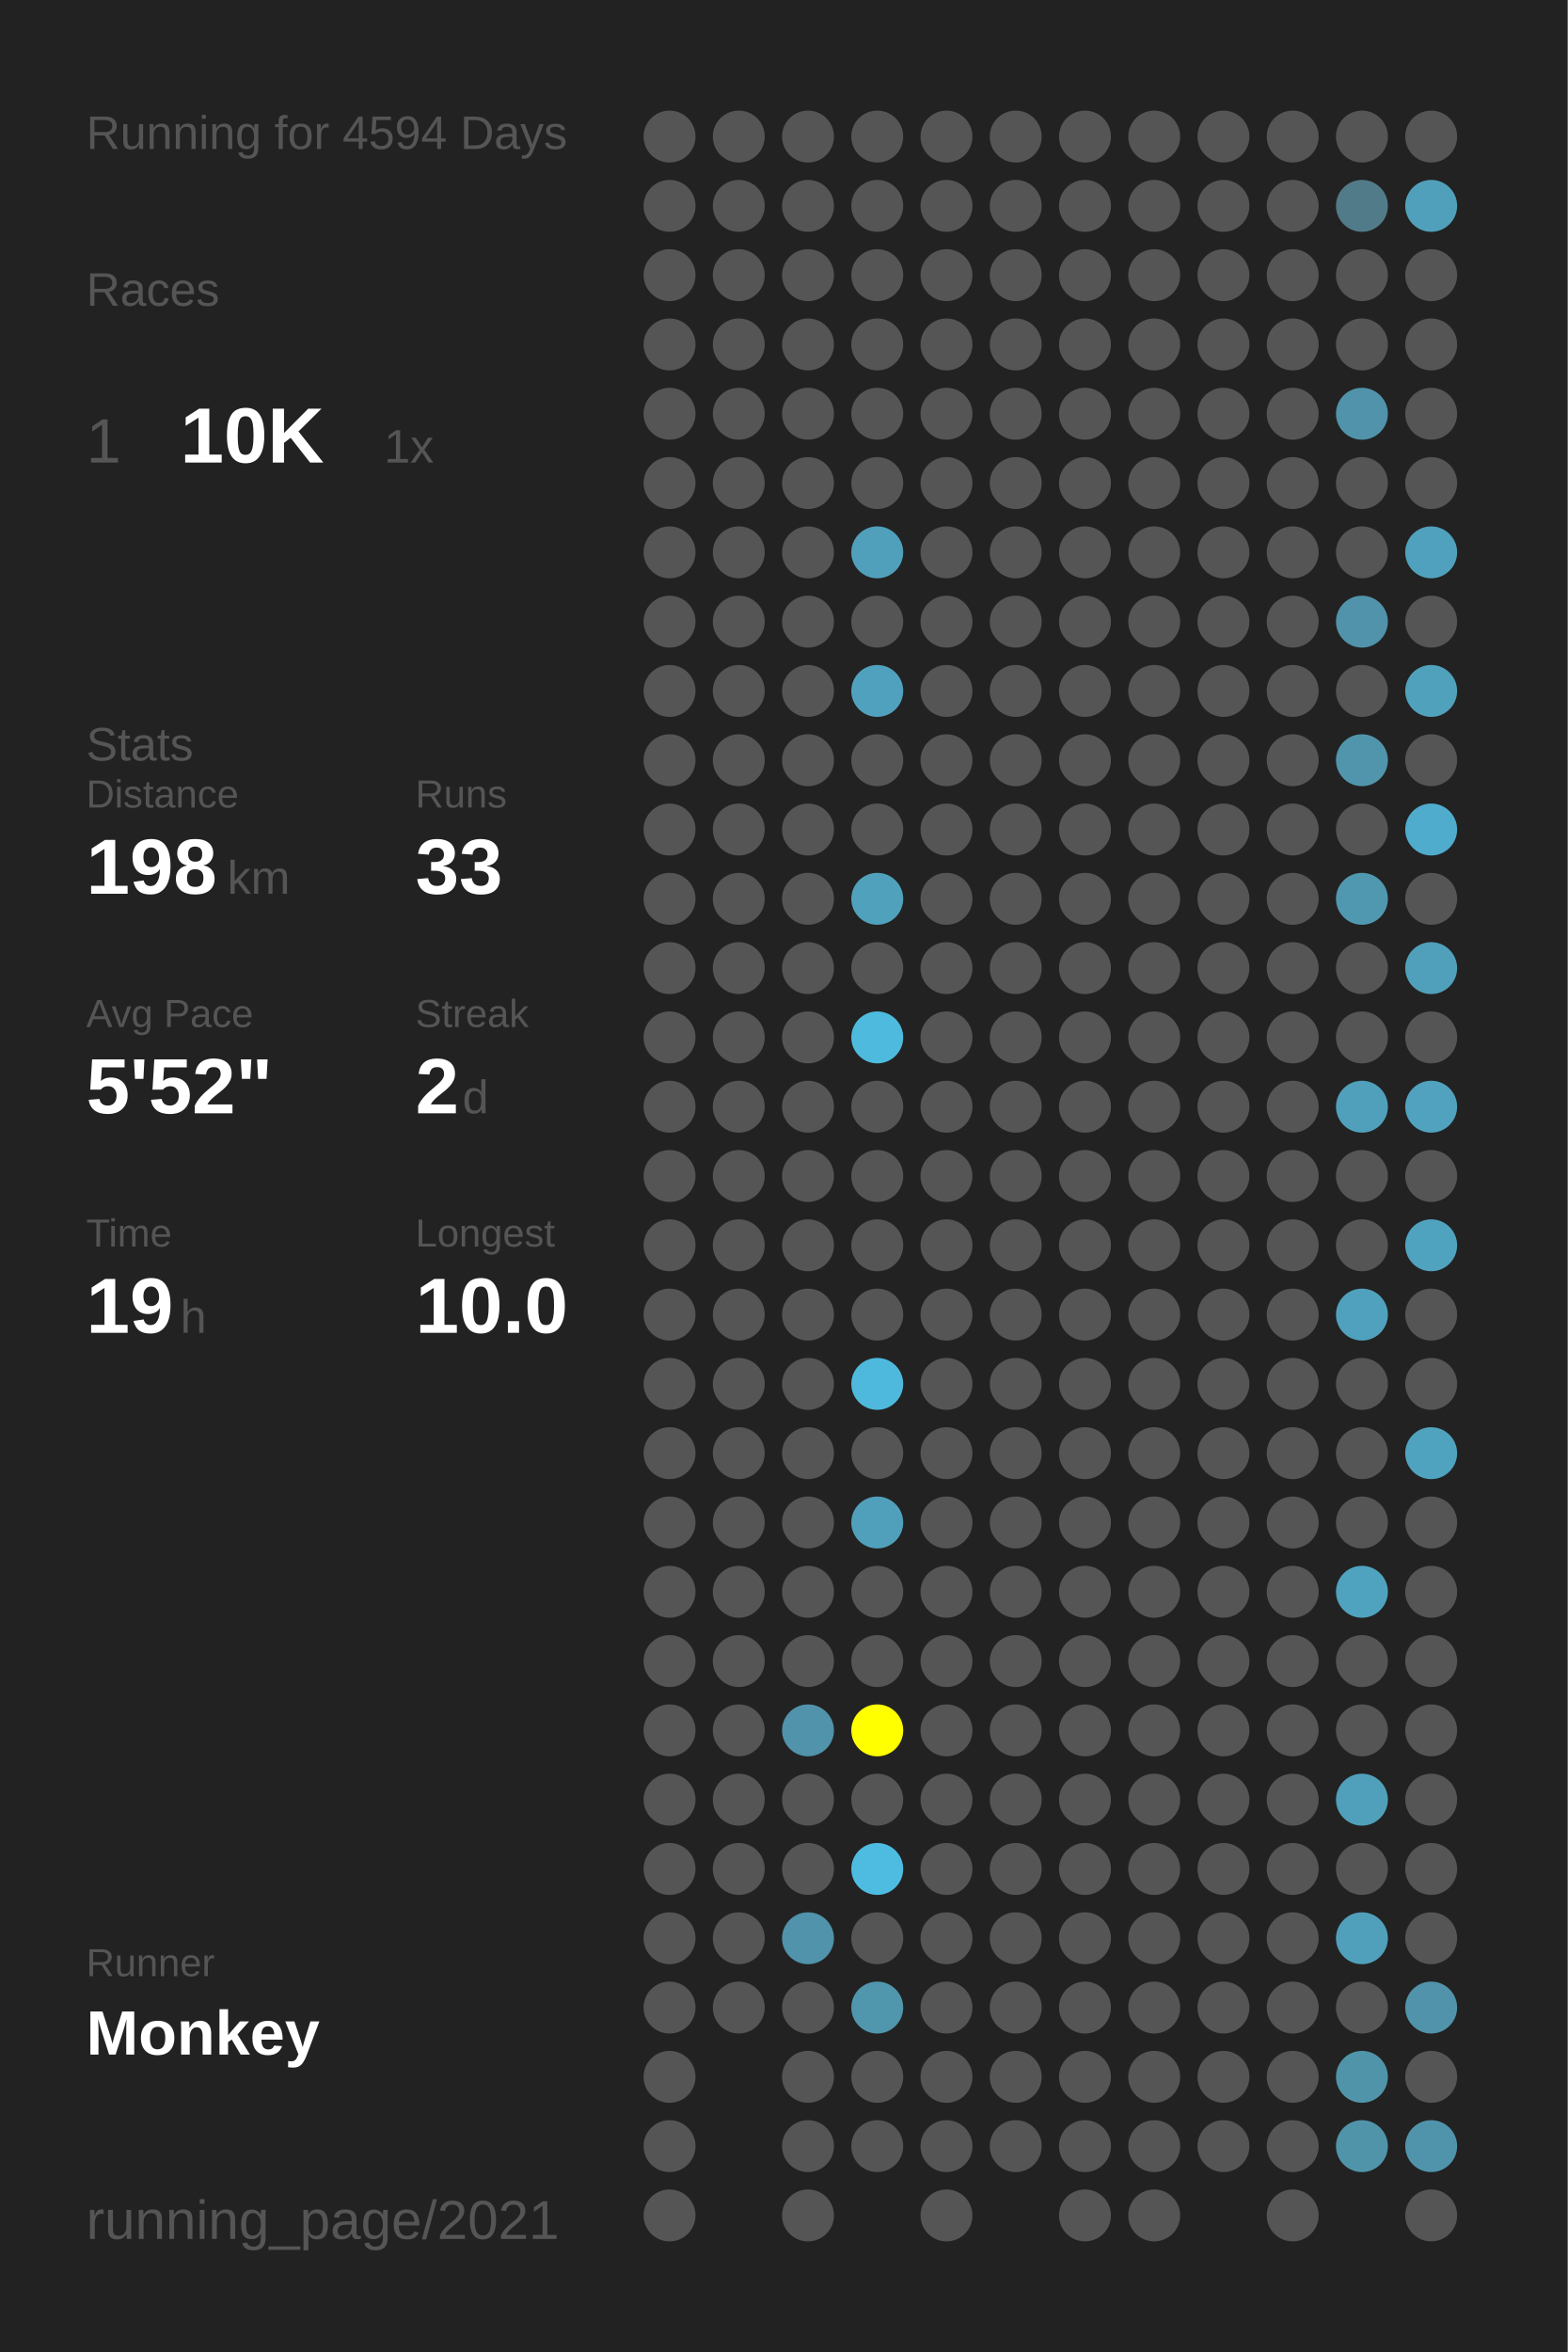
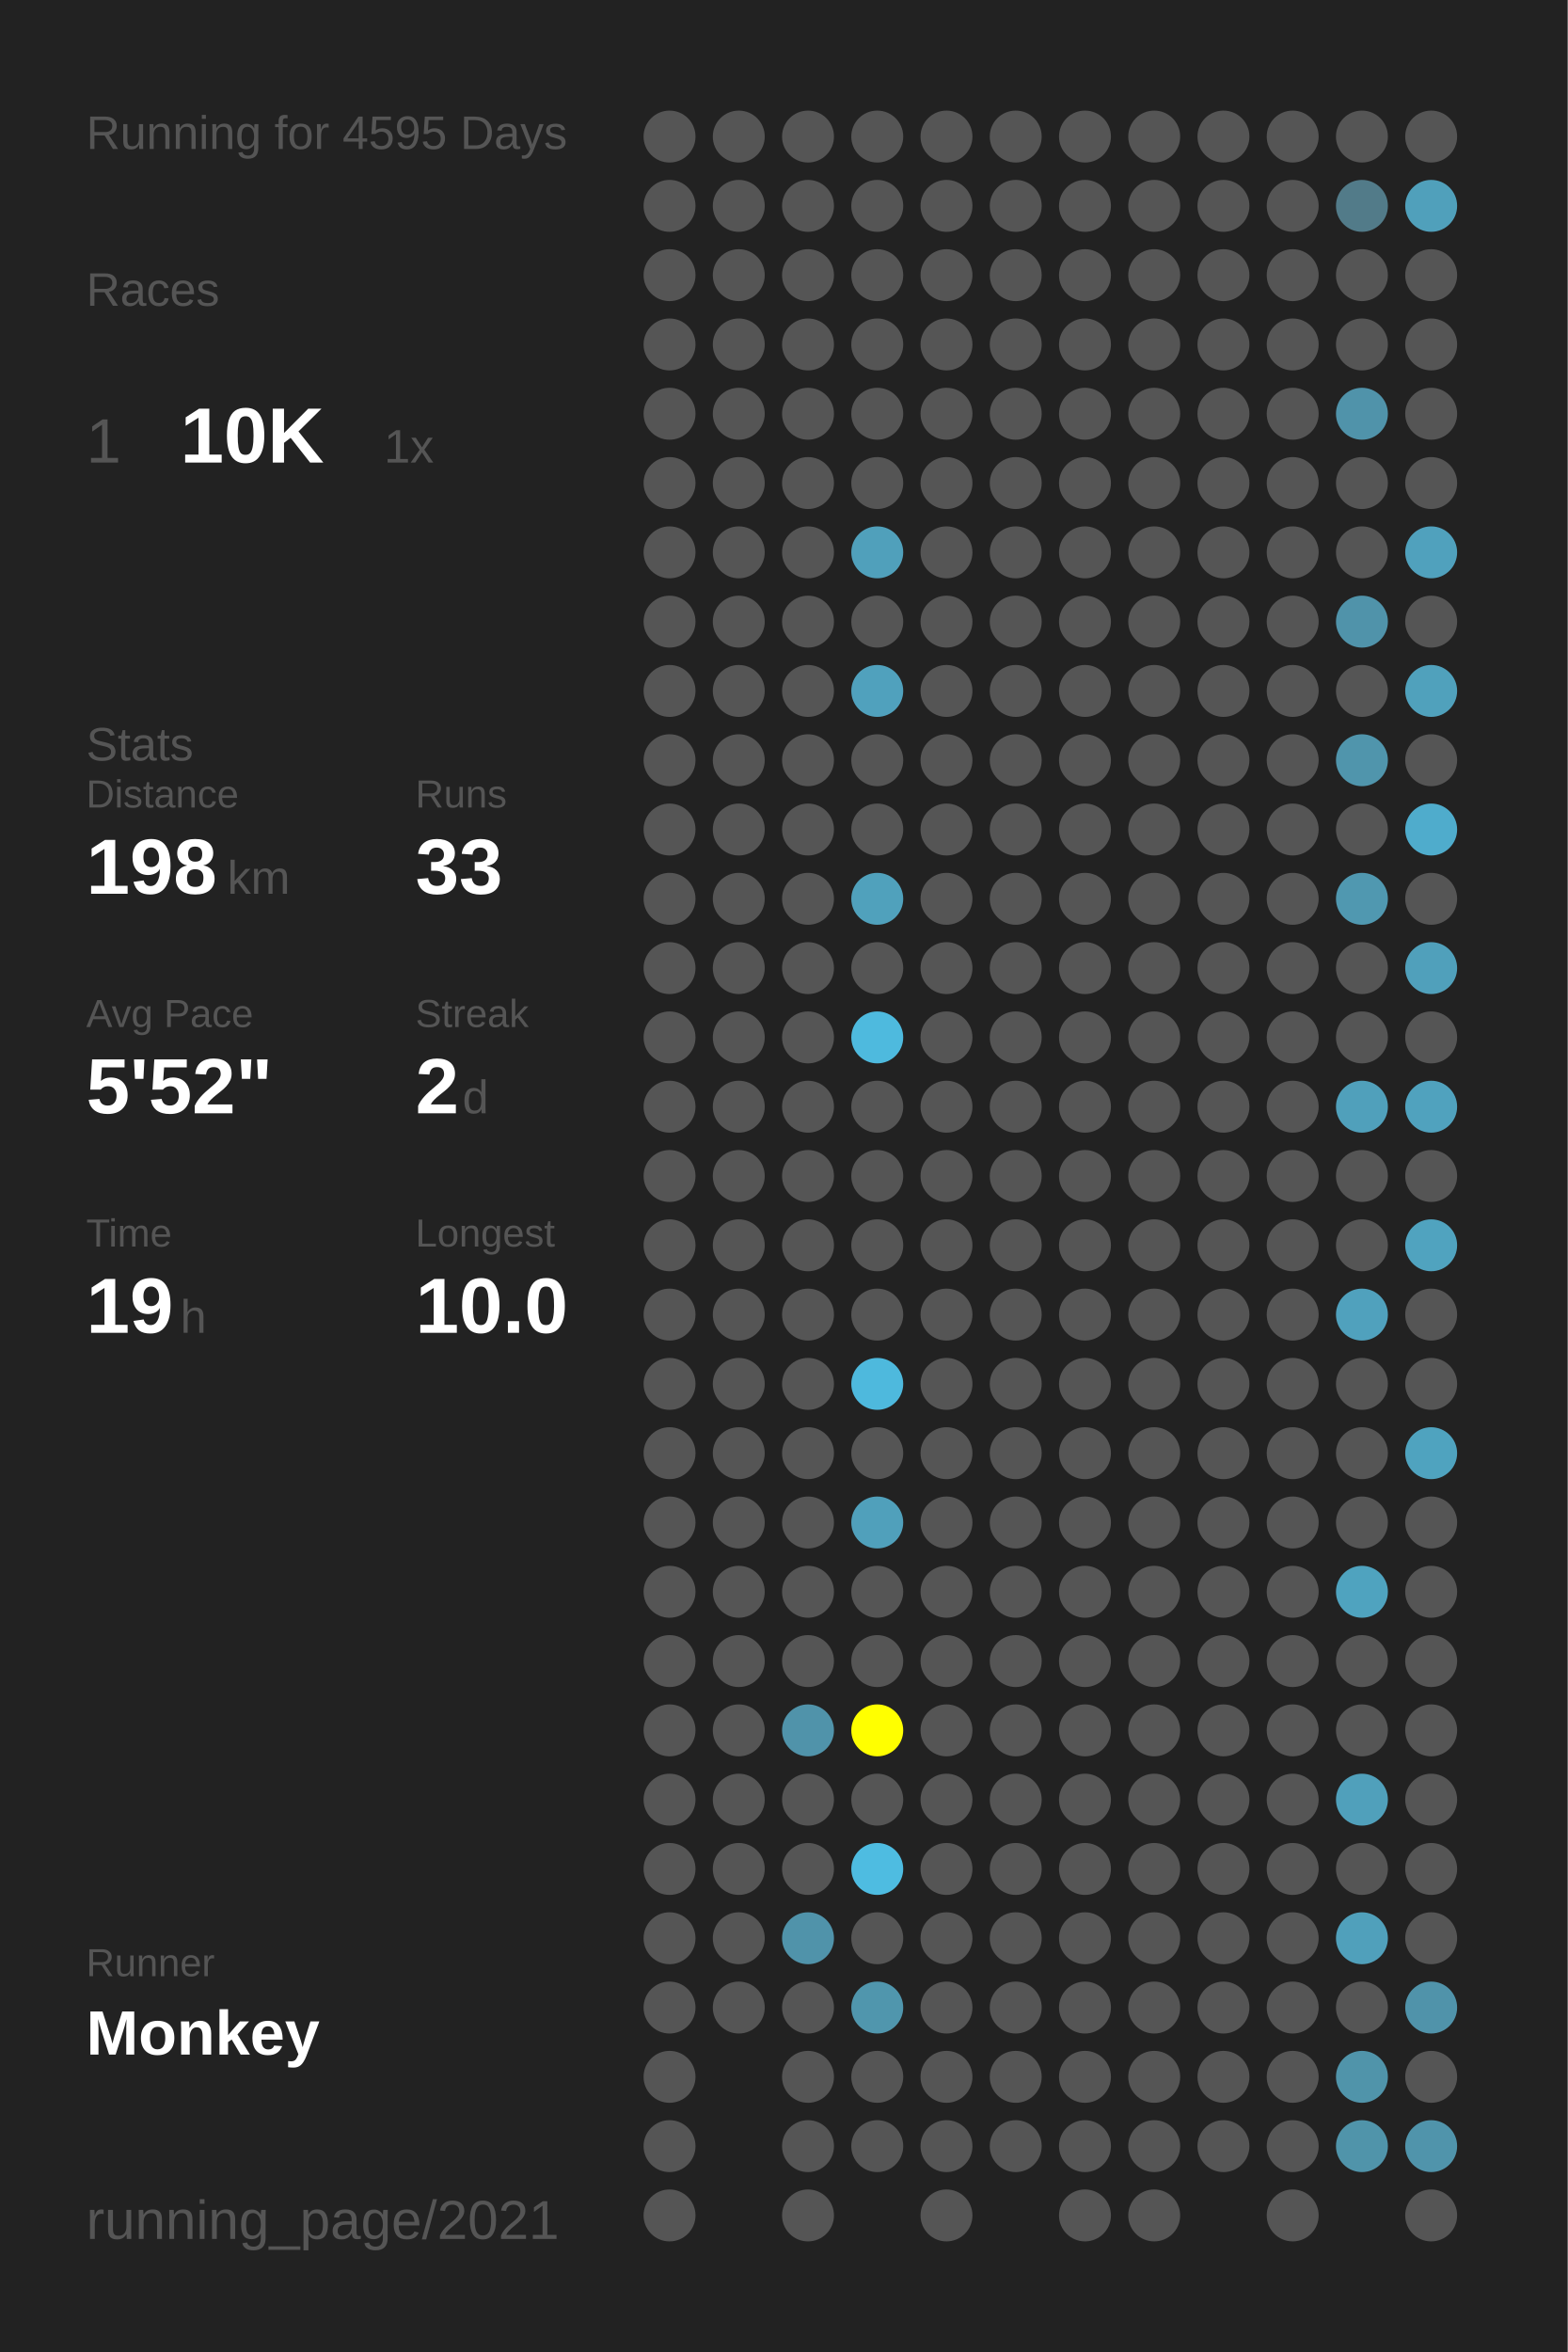
<svg xmlns="http://www.w3.org/2000/svg" baseProfile="full" height="300mm" version="1.1" viewBox="0,0,200,300" width="200mm">
  <defs />
  <rect fill="#222222" height="300" width="200" x="0" y="0" />
-   <text fill="#555555" style="font-size:6px; font-family:Arial;" x="11" y="19">Running for 4594 Days</text>
+   <text fill="#555555" style="font-size:6px; font-family:Arial;" x="11" y="19">Running for 4595 Days</text>
  <text fill="#555555" style="font-size:6px; font-family:Arial;" x="11" y="39">Races</text>
  <text fill="#555555" style="font-size:8px; font-family:Arial;" x="11" y="59">1</text>
  <text fill="#FFFFFF" style="font-size:10px; font-family:Arial; font-weight:bold;" x="23" y="59">10K</text>
  <text fill="#555555" style="font-size:6px; font-family:Arial;" x="49" y="59">1x</text>
  <text fill="#555555" style="font-size:6px; font-family:Arial;" x="11" y="97">Stats</text>
  <text fill="#555555" style="font-size:5px; font-family:Arial;" x="11" y="103">Distance</text>
  <text fill="#FFFFFF" style="font-size:10px; font-family:Arial; font-weight:bold;" x="11" y="114">198</text>
  <text fill="#555555" style="font-size:6px; font-family:Arial;" x="29" y="114">km</text>
  <text fill="#555555" style="font-size:5px; font-family:Arial;" x="53" y="103">Runs</text>
  <text fill="#FFFFFF" style="font-size:10px; font-family:Arial; font-weight:bold;" x="53" y="114">33</text>
  <text fill="#555555" style="font-size:5px; font-family:Arial;" x="11" y="131">Avg Pace</text>
  <text fill="#FFFFFF" style="font-size:10px; font-family:Arial; font-weight:bold;" x="11" y="142">5'52"</text>
  <text fill="#555555" style="font-size:5px; font-family:Arial;" x="53" y="131">Streak</text>
  <text fill="#FFFFFF" style="font-size:10px; font-family:Arial; font-weight:bold;" x="53" y="142">2</text>
  <text fill="#555555" style="font-size:6px; font-family:Arial;" x="59" y="142">d</text>
  <text fill="#555555" style="font-size:5px; font-family:Arial;" x="11" y="159">Time</text>
  <text fill="#FFFFFF" style="font-size:10px; font-family:Arial; font-weight:bold;" x="11" y="170">19</text>
  <text fill="#555555" style="font-size:6px; font-family:Arial;" x="23" y="170">h</text>
  <text fill="#555555" style="font-size:5px; font-family:Arial;" x="53" y="159">Longest</text>
  <text fill="#FFFFFF" style="font-size:10px; font-family:Arial; font-weight:bold;" x="53" y="170">10.0</text>
  <text fill="#555555" style="font-size:5px; font-family:Arial;" x="11" y="252.065">Runner</text>
  <text fill="#FFFFFF" style="font-size:8px; font-family:Arial; font-weight:bold;" x="11" y="262.065">Monkey</text>
  <text fill="#555555" style="font-size:7px; font-family:Arial;" x="11" y="285.581">running_page/2021</text>
  <circle cx="85.417" cy="17.419" fill="#555555" r="3.312" />
  <circle cx="85.417" cy="26.258" fill="#555555" r="3.312" />
  <circle cx="85.417" cy="35.097" fill="#555555" r="3.312" />
  <circle cx="85.417" cy="43.935" fill="#555555" r="3.312" />
  <circle cx="85.417" cy="52.774" fill="#555555" r="3.312" />
  <circle cx="85.417" cy="61.613" fill="#555555" r="3.312" />
  <circle cx="85.417" cy="70.452" fill="#555555" r="3.312" />
  <circle cx="85.417" cy="79.29" fill="#555555" r="3.312" />
  <circle cx="85.417" cy="88.129" fill="#555555" r="3.312" />
  <circle cx="85.417" cy="96.968" fill="#555555" r="3.312" />
  <circle cx="85.417" cy="105.806" fill="#555555" r="3.312" />
  <circle cx="85.417" cy="114.645" fill="#555555" r="3.312" />
  <circle cx="85.417" cy="123.484" fill="#555555" r="3.312" />
  <circle cx="85.417" cy="132.323" fill="#555555" r="3.312" />
  <circle cx="85.417" cy="141.161" fill="#555555" r="3.312" />
  <circle cx="85.417" cy="150" fill="#555555" r="3.312" />
  <circle cx="85.417" cy="158.839" fill="#555555" r="3.312" />
  <circle cx="85.417" cy="167.677" fill="#555555" r="3.312" />
  <circle cx="85.417" cy="176.516" fill="#555555" r="3.312" />
  <circle cx="85.417" cy="185.355" fill="#555555" r="3.312" />
  <circle cx="85.417" cy="194.194" fill="#555555" r="3.312" />
  <circle cx="85.417" cy="203.032" fill="#555555" r="3.312" />
  <circle cx="85.417" cy="211.871" fill="#555555" r="3.312" />
  <circle cx="85.417" cy="220.71" fill="#555555" r="3.312" />
  <circle cx="85.417" cy="229.548" fill="#555555" r="3.312" />
  <circle cx="85.417" cy="238.387" fill="#555555" r="3.312" />
  <circle cx="85.417" cy="247.226" fill="#555555" r="3.312" />
  <circle cx="85.417" cy="256.065" fill="#555555" r="3.312" />
  <circle cx="85.417" cy="264.903" fill="#555555" r="3.312" />
  <circle cx="85.417" cy="273.742" fill="#555555" r="3.312" />
  <circle cx="85.417" cy="282.581" fill="#555555" r="3.312" />
  <circle cx="94.25" cy="17.419" fill="#555555" r="3.312" />
  <circle cx="94.25" cy="26.258" fill="#555555" r="3.312" />
  <circle cx="94.25" cy="35.097" fill="#555555" r="3.312" />
  <circle cx="94.25" cy="43.935" fill="#555555" r="3.312" />
  <circle cx="94.25" cy="52.774" fill="#555555" r="3.312" />
  <circle cx="94.25" cy="61.613" fill="#555555" r="3.312" />
  <circle cx="94.25" cy="70.452" fill="#555555" r="3.312" />
  <circle cx="94.25" cy="79.29" fill="#555555" r="3.312" />
  <circle cx="94.25" cy="88.129" fill="#555555" r="3.312" />
  <circle cx="94.25" cy="96.968" fill="#555555" r="3.312" />
  <circle cx="94.25" cy="105.806" fill="#555555" r="3.312" />
  <circle cx="94.25" cy="114.645" fill="#555555" r="3.312" />
  <circle cx="94.25" cy="123.484" fill="#555555" r="3.312" />
  <circle cx="94.25" cy="132.323" fill="#555555" r="3.312" />
  <circle cx="94.25" cy="141.161" fill="#555555" r="3.312" />
  <circle cx="94.25" cy="150" fill="#555555" r="3.312" />
  <circle cx="94.25" cy="158.839" fill="#555555" r="3.312" />
  <circle cx="94.25" cy="167.677" fill="#555555" r="3.312" />
  <circle cx="94.25" cy="176.516" fill="#555555" r="3.312" />
  <circle cx="94.25" cy="185.355" fill="#555555" r="3.312" />
  <circle cx="94.25" cy="194.194" fill="#555555" r="3.312" />
  <circle cx="94.25" cy="203.032" fill="#555555" r="3.312" />
  <circle cx="94.25" cy="211.871" fill="#555555" r="3.312" />
  <circle cx="94.25" cy="220.71" fill="#555555" r="3.312" />
  <circle cx="94.25" cy="229.548" fill="#555555" r="3.312" />
  <circle cx="94.25" cy="238.387" fill="#555555" r="3.312" />
  <circle cx="94.25" cy="247.226" fill="#555555" r="3.312" />
  <circle cx="94.25" cy="256.065" fill="#555555" r="3.312" />
  <circle cx="103.083" cy="17.419" fill="#555555" r="3.312" />
  <circle cx="103.083" cy="26.258" fill="#555555" r="3.312" />
  <circle cx="103.083" cy="35.097" fill="#555555" r="3.312" />
  <circle cx="103.083" cy="43.935" fill="#555555" r="3.312" />
  <circle cx="103.083" cy="52.774" fill="#555555" r="3.312" />
  <circle cx="103.083" cy="61.613" fill="#555555" r="3.312" />
  <circle cx="103.083" cy="70.452" fill="#555555" r="3.312" />
  <circle cx="103.083" cy="79.29" fill="#555555" r="3.312" />
  <circle cx="103.083" cy="88.129" fill="#555555" r="3.312" />
  <circle cx="103.083" cy="96.968" fill="#555555" r="3.312" />
  <circle cx="103.083" cy="105.806" fill="#555555" r="3.312" />
  <circle cx="103.083" cy="114.645" fill="#555555" r="3.312" />
  <circle cx="103.083" cy="123.484" fill="#555555" r="3.312" />
  <circle cx="103.083" cy="132.323" fill="#555555" r="3.312" />
  <circle cx="103.083" cy="141.161" fill="#555555" r="3.312" />
  <circle cx="103.083" cy="150" fill="#555555" r="3.312" />
  <circle cx="103.083" cy="158.839" fill="#555555" r="3.312" />
  <circle cx="103.083" cy="167.677" fill="#555555" r="3.312" />
  <circle cx="103.083" cy="176.516" fill="#555555" r="3.312" />
  <circle cx="103.083" cy="185.355" fill="#555555" r="3.312" />
  <circle cx="103.083" cy="194.194" fill="#555555" r="3.312" />
  <circle cx="103.083" cy="203.032" fill="#555555" r="3.312" />
  <circle cx="103.083" cy="211.871" fill="#555555" r="3.312" />
  <circle cx="103.083" cy="220.71" fill="#5093aa" r="3.312" />
  <circle cx="103.083" cy="229.548" fill="#555555" r="3.312" />
  <circle cx="103.083" cy="238.387" fill="#555555" r="3.312" />
  <circle cx="103.083" cy="247.226" fill="#5093aa" r="3.312" />
  <circle cx="103.083" cy="256.065" fill="#555555" r="3.312" />
  <circle cx="103.083" cy="264.903" fill="#555555" r="3.312" />
  <circle cx="103.083" cy="273.742" fill="#555555" r="3.312" />
  <circle cx="103.083" cy="282.581" fill="#555555" r="3.312" />
  <circle cx="111.917" cy="17.419" fill="#555555" r="3.312" />
  <circle cx="111.917" cy="26.258" fill="#555555" r="3.312" />
  <circle cx="111.917" cy="35.097" fill="#555555" r="3.312" />
  <circle cx="111.917" cy="43.935" fill="#555555" r="3.312" />
  <circle cx="111.917" cy="52.774" fill="#555555" r="3.312" />
  <circle cx="111.917" cy="61.613" fill="#555555" r="3.312" />
  <circle cx="111.917" cy="70.452" fill="#50a0bb" r="3.312" />
  <circle cx="111.917" cy="79.29" fill="#555555" r="3.312" />
  <circle cx="111.917" cy="88.129" fill="#50a1bd" r="3.312" />
  <circle cx="111.917" cy="96.968" fill="#555555" r="3.312" />
  <circle cx="111.917" cy="105.806" fill="#555555" r="3.312" />
  <circle cx="111.917" cy="114.645" fill="#50a1bc" r="3.312" />
  <circle cx="111.917" cy="123.484" fill="#555555" r="3.312" />
  <circle cx="111.917" cy="132.323" fill="#4ebade" r="3.312" />
  <circle cx="111.917" cy="141.161" fill="#555555" r="3.312" />
  <circle cx="111.917" cy="150" fill="#555555" r="3.312" />
  <circle cx="111.917" cy="158.839" fill="#555555" r="3.312" />
  <circle cx="111.917" cy="167.677" fill="#555555" r="3.312" />
  <circle cx="111.917" cy="176.516" fill="#4eb9dd" r="3.312" />
  <circle cx="111.917" cy="185.355" fill="#555555" r="3.312" />
  <circle cx="111.917" cy="194.194" fill="#50a0bb" r="3.312" />
  <circle cx="111.917" cy="203.032" fill="#555555" r="3.312" />
  <circle cx="111.917" cy="211.871" fill="#555555" r="3.312" />
  <circle cx="111.917" cy="220.71" fill="#FFFF00" r="3.312" />
  <circle cx="111.917" cy="229.548" fill="#555555" r="3.312" />
  <circle cx="111.917" cy="238.387" fill="#4ebce1" r="3.312" />
  <circle cx="111.917" cy="247.226" fill="#555555" r="3.312" />
  <circle cx="111.917" cy="256.065" fill="#5096ad" r="3.312" />
  <circle cx="111.917" cy="264.903" fill="#555555" r="3.312" />
  <circle cx="111.917" cy="273.742" fill="#555555" r="3.312" />
  <circle cx="120.75" cy="17.419" fill="#555555" r="3.312" />
  <circle cx="120.75" cy="26.258" fill="#555555" r="3.312" />
  <circle cx="120.75" cy="35.097" fill="#555555" r="3.312" />
  <circle cx="120.75" cy="43.935" fill="#555555" r="3.312" />
  <circle cx="120.75" cy="52.774" fill="#555555" r="3.312" />
  <circle cx="120.75" cy="61.613" fill="#555555" r="3.312" />
  <circle cx="120.75" cy="70.452" fill="#555555" r="3.312" />
  <circle cx="120.75" cy="79.29" fill="#555555" r="3.312" />
  <circle cx="120.75" cy="88.129" fill="#555555" r="3.312" />
  <circle cx="120.75" cy="96.968" fill="#555555" r="3.312" />
  <circle cx="120.75" cy="105.806" fill="#555555" r="3.312" />
  <circle cx="120.75" cy="114.645" fill="#555555" r="3.312" />
  <circle cx="120.75" cy="123.484" fill="#555555" r="3.312" />
  <circle cx="120.75" cy="132.323" fill="#555555" r="3.312" />
  <circle cx="120.75" cy="141.161" fill="#555555" r="3.312" />
  <circle cx="120.75" cy="150" fill="#555555" r="3.312" />
  <circle cx="120.75" cy="158.839" fill="#555555" r="3.312" />
  <circle cx="120.75" cy="167.677" fill="#555555" r="3.312" />
  <circle cx="120.75" cy="176.516" fill="#555555" r="3.312" />
  <circle cx="120.75" cy="185.355" fill="#555555" r="3.312" />
  <circle cx="120.75" cy="194.194" fill="#555555" r="3.312" />
  <circle cx="120.75" cy="203.032" fill="#555555" r="3.312" />
  <circle cx="120.75" cy="211.871" fill="#555555" r="3.312" />
  <circle cx="120.75" cy="220.71" fill="#555555" r="3.312" />
  <circle cx="120.75" cy="229.548" fill="#555555" r="3.312" />
  <circle cx="120.75" cy="238.387" fill="#555555" r="3.312" />
  <circle cx="120.75" cy="247.226" fill="#555555" r="3.312" />
  <circle cx="120.75" cy="256.065" fill="#555555" r="3.312" />
  <circle cx="120.75" cy="264.903" fill="#555555" r="3.312" />
  <circle cx="120.75" cy="273.742" fill="#555555" r="3.312" />
  <circle cx="120.75" cy="282.581" fill="#555555" r="3.312" />
  <circle cx="129.583" cy="17.419" fill="#555555" r="3.312" />
  <circle cx="129.583" cy="26.258" fill="#555555" r="3.312" />
  <circle cx="129.583" cy="35.097" fill="#555555" r="3.312" />
  <circle cx="129.583" cy="43.935" fill="#555555" r="3.312" />
  <circle cx="129.583" cy="52.774" fill="#555555" r="3.312" />
  <circle cx="129.583" cy="61.613" fill="#555555" r="3.312" />
  <circle cx="129.583" cy="70.452" fill="#555555" r="3.312" />
  <circle cx="129.583" cy="79.29" fill="#555555" r="3.312" />
  <circle cx="129.583" cy="88.129" fill="#555555" r="3.312" />
  <circle cx="129.583" cy="96.968" fill="#555555" r="3.312" />
  <circle cx="129.583" cy="105.806" fill="#555555" r="3.312" />
  <circle cx="129.583" cy="114.645" fill="#555555" r="3.312" />
  <circle cx="129.583" cy="123.484" fill="#555555" r="3.312" />
  <circle cx="129.583" cy="132.323" fill="#555555" r="3.312" />
  <circle cx="129.583" cy="141.161" fill="#555555" r="3.312" />
  <circle cx="129.583" cy="150" fill="#555555" r="3.312" />
  <circle cx="129.583" cy="158.839" fill="#555555" r="3.312" />
  <circle cx="129.583" cy="167.677" fill="#555555" r="3.312" />
  <circle cx="129.583" cy="176.516" fill="#555555" r="3.312" />
  <circle cx="129.583" cy="185.355" fill="#555555" r="3.312" />
  <circle cx="129.583" cy="194.194" fill="#555555" r="3.312" />
  <circle cx="129.583" cy="203.032" fill="#555555" r="3.312" />
  <circle cx="129.583" cy="211.871" fill="#555555" r="3.312" />
  <circle cx="129.583" cy="220.71" fill="#555555" r="3.312" />
  <circle cx="129.583" cy="229.548" fill="#555555" r="3.312" />
  <circle cx="129.583" cy="238.387" fill="#555555" r="3.312" />
  <circle cx="129.583" cy="247.226" fill="#555555" r="3.312" />
  <circle cx="129.583" cy="256.065" fill="#555555" r="3.312" />
  <circle cx="129.583" cy="264.903" fill="#555555" r="3.312" />
  <circle cx="129.583" cy="273.742" fill="#555555" r="3.312" />
  <circle cx="138.417" cy="17.419" fill="#555555" r="3.312" />
  <circle cx="138.417" cy="26.258" fill="#555555" r="3.312" />
  <circle cx="138.417" cy="35.097" fill="#555555" r="3.312" />
  <circle cx="138.417" cy="43.935" fill="#555555" r="3.312" />
  <circle cx="138.417" cy="52.774" fill="#555555" r="3.312" />
  <circle cx="138.417" cy="61.613" fill="#555555" r="3.312" />
  <circle cx="138.417" cy="70.452" fill="#555555" r="3.312" />
  <circle cx="138.417" cy="79.29" fill="#555555" r="3.312" />
  <circle cx="138.417" cy="88.129" fill="#555555" r="3.312" />
  <circle cx="138.417" cy="96.968" fill="#555555" r="3.312" />
  <circle cx="138.417" cy="105.806" fill="#555555" r="3.312" />
  <circle cx="138.417" cy="114.645" fill="#555555" r="3.312" />
  <circle cx="138.417" cy="123.484" fill="#555555" r="3.312" />
  <circle cx="138.417" cy="132.323" fill="#555555" r="3.312" />
  <circle cx="138.417" cy="141.161" fill="#555555" r="3.312" />
  <circle cx="138.417" cy="150" fill="#555555" r="3.312" />
  <circle cx="138.417" cy="158.839" fill="#555555" r="3.312" />
  <circle cx="138.417" cy="167.677" fill="#555555" r="3.312" />
  <circle cx="138.417" cy="176.516" fill="#555555" r="3.312" />
  <circle cx="138.417" cy="185.355" fill="#555555" r="3.312" />
  <circle cx="138.417" cy="194.194" fill="#555555" r="3.312" />
  <circle cx="138.417" cy="203.032" fill="#555555" r="3.312" />
  <circle cx="138.417" cy="211.871" fill="#555555" r="3.312" />
  <circle cx="138.417" cy="220.71" fill="#555555" r="3.312" />
  <circle cx="138.417" cy="229.548" fill="#555555" r="3.312" />
  <circle cx="138.417" cy="238.387" fill="#555555" r="3.312" />
  <circle cx="138.417" cy="247.226" fill="#555555" r="3.312" />
  <circle cx="138.417" cy="256.065" fill="#555555" r="3.312" />
  <circle cx="138.417" cy="264.903" fill="#555555" r="3.312" />
  <circle cx="138.417" cy="273.742" fill="#555555" r="3.312" />
  <circle cx="138.417" cy="282.581" fill="#555555" r="3.312" />
  <circle cx="147.25" cy="17.419" fill="#555555" r="3.312" />
  <circle cx="147.25" cy="26.258" fill="#555555" r="3.312" />
  <circle cx="147.25" cy="35.097" fill="#555555" r="3.312" />
  <circle cx="147.25" cy="43.935" fill="#555555" r="3.312" />
  <circle cx="147.25" cy="52.774" fill="#555555" r="3.312" />
  <circle cx="147.25" cy="61.613" fill="#555555" r="3.312" />
  <circle cx="147.25" cy="70.452" fill="#555555" r="3.312" />
  <circle cx="147.25" cy="79.29" fill="#555555" r="3.312" />
  <circle cx="147.25" cy="88.129" fill="#555555" r="3.312" />
  <circle cx="147.25" cy="96.968" fill="#555555" r="3.312" />
  <circle cx="147.25" cy="105.806" fill="#555555" r="3.312" />
  <circle cx="147.25" cy="114.645" fill="#555555" r="3.312" />
  <circle cx="147.25" cy="123.484" fill="#555555" r="3.312" />
  <circle cx="147.25" cy="132.323" fill="#555555" r="3.312" />
  <circle cx="147.25" cy="141.161" fill="#555555" r="3.312" />
  <circle cx="147.25" cy="150" fill="#555555" r="3.312" />
  <circle cx="147.25" cy="158.839" fill="#555555" r="3.312" />
  <circle cx="147.25" cy="167.677" fill="#555555" r="3.312" />
  <circle cx="147.25" cy="176.516" fill="#555555" r="3.312" />
  <circle cx="147.25" cy="185.355" fill="#555555" r="3.312" />
  <circle cx="147.25" cy="194.194" fill="#555555" r="3.312" />
  <circle cx="147.25" cy="203.032" fill="#555555" r="3.312" />
  <circle cx="147.25" cy="211.871" fill="#555555" r="3.312" />
  <circle cx="147.25" cy="220.71" fill="#555555" r="3.312" />
  <circle cx="147.25" cy="229.548" fill="#555555" r="3.312" />
  <circle cx="147.25" cy="238.387" fill="#555555" r="3.312" />
  <circle cx="147.25" cy="247.226" fill="#555555" r="3.312" />
  <circle cx="147.25" cy="256.065" fill="#555555" r="3.312" />
  <circle cx="147.25" cy="264.903" fill="#555555" r="3.312" />
  <circle cx="147.25" cy="273.742" fill="#555555" r="3.312" />
  <circle cx="147.25" cy="282.581" fill="#555555" r="3.312" />
  <circle cx="156.083" cy="17.419" fill="#555555" r="3.312" />
  <circle cx="156.083" cy="26.258" fill="#555555" r="3.312" />
  <circle cx="156.083" cy="35.097" fill="#555555" r="3.312" />
  <circle cx="156.083" cy="43.935" fill="#555555" r="3.312" />
  <circle cx="156.083" cy="52.774" fill="#555555" r="3.312" />
  <circle cx="156.083" cy="61.613" fill="#555555" r="3.312" />
  <circle cx="156.083" cy="70.452" fill="#555555" r="3.312" />
  <circle cx="156.083" cy="79.29" fill="#555555" r="3.312" />
  <circle cx="156.083" cy="88.129" fill="#555555" r="3.312" />
  <circle cx="156.083" cy="96.968" fill="#555555" r="3.312" />
  <circle cx="156.083" cy="105.806" fill="#555555" r="3.312" />
  <circle cx="156.083" cy="114.645" fill="#555555" r="3.312" />
  <circle cx="156.083" cy="123.484" fill="#555555" r="3.312" />
  <circle cx="156.083" cy="132.323" fill="#555555" r="3.312" />
  <circle cx="156.083" cy="141.161" fill="#555555" r="3.312" />
  <circle cx="156.083" cy="150" fill="#555555" r="3.312" />
  <circle cx="156.083" cy="158.839" fill="#555555" r="3.312" />
  <circle cx="156.083" cy="167.677" fill="#555555" r="3.312" />
  <circle cx="156.083" cy="176.516" fill="#555555" r="3.312" />
  <circle cx="156.083" cy="185.355" fill="#555555" r="3.312" />
  <circle cx="156.083" cy="194.194" fill="#555555" r="3.312" />
  <circle cx="156.083" cy="203.032" fill="#555555" r="3.312" />
  <circle cx="156.083" cy="211.871" fill="#555555" r="3.312" />
  <circle cx="156.083" cy="220.71" fill="#555555" r="3.312" />
  <circle cx="156.083" cy="229.548" fill="#555555" r="3.312" />
  <circle cx="156.083" cy="238.387" fill="#555555" r="3.312" />
  <circle cx="156.083" cy="247.226" fill="#555555" r="3.312" />
  <circle cx="156.083" cy="256.065" fill="#555555" r="3.312" />
  <circle cx="156.083" cy="264.903" fill="#555555" r="3.312" />
  <circle cx="156.083" cy="273.742" fill="#555555" r="3.312" />
  <circle cx="164.917" cy="17.419" fill="#555555" r="3.312" />
  <circle cx="164.917" cy="26.258" fill="#555555" r="3.312" />
  <circle cx="164.917" cy="35.097" fill="#555555" r="3.312" />
  <circle cx="164.917" cy="43.935" fill="#555555" r="3.312" />
  <circle cx="164.917" cy="52.774" fill="#555555" r="3.312" />
  <circle cx="164.917" cy="61.613" fill="#555555" r="3.312" />
  <circle cx="164.917" cy="70.452" fill="#555555" r="3.312" />
  <circle cx="164.917" cy="79.29" fill="#555555" r="3.312" />
  <circle cx="164.917" cy="88.129" fill="#555555" r="3.312" />
  <circle cx="164.917" cy="96.968" fill="#555555" r="3.312" />
  <circle cx="164.917" cy="105.806" fill="#555555" r="3.312" />
  <circle cx="164.917" cy="114.645" fill="#555555" r="3.312" />
  <circle cx="164.917" cy="123.484" fill="#555555" r="3.312" />
  <circle cx="164.917" cy="132.323" fill="#555555" r="3.312" />
  <circle cx="164.917" cy="141.161" fill="#555555" r="3.312" />
  <circle cx="164.917" cy="150" fill="#555555" r="3.312" />
  <circle cx="164.917" cy="158.839" fill="#555555" r="3.312" />
  <circle cx="164.917" cy="167.677" fill="#555555" r="3.312" />
  <circle cx="164.917" cy="176.516" fill="#555555" r="3.312" />
  <circle cx="164.917" cy="185.355" fill="#555555" r="3.312" />
  <circle cx="164.917" cy="194.194" fill="#555555" r="3.312" />
  <circle cx="164.917" cy="203.032" fill="#555555" r="3.312" />
  <circle cx="164.917" cy="211.871" fill="#555555" r="3.312" />
  <circle cx="164.917" cy="220.71" fill="#555555" r="3.312" />
  <circle cx="164.917" cy="229.548" fill="#555555" r="3.312" />
  <circle cx="164.917" cy="238.387" fill="#555555" r="3.312" />
  <circle cx="164.917" cy="247.226" fill="#555555" r="3.312" />
  <circle cx="164.917" cy="256.065" fill="#555555" r="3.312" />
  <circle cx="164.917" cy="264.903" fill="#555555" r="3.312" />
  <circle cx="164.917" cy="273.742" fill="#555555" r="3.312" />
  <circle cx="164.917" cy="282.581" fill="#555555" r="3.312" />
  <circle cx="173.75" cy="17.419" fill="#555555" r="3.312" />
  <circle cx="173.75" cy="26.258" fill="#527b89" r="3.312" />
  <circle cx="173.75" cy="35.097" fill="#555555" r="3.312" />
  <circle cx="173.75" cy="43.935" fill="#555555" r="3.312" />
  <circle cx="173.75" cy="52.774" fill="#5093aa" r="3.312" />
  <circle cx="173.75" cy="61.613" fill="#555555" r="3.312" />
  <circle cx="173.75" cy="70.452" fill="#555555" r="3.312" />
  <circle cx="173.75" cy="79.29" fill="#5093aa" r="3.312" />
  <circle cx="173.75" cy="88.129" fill="#555555" r="3.312" />
  <circle cx="173.75" cy="96.968" fill="#5095ac" r="3.312" />
  <circle cx="173.75" cy="105.806" fill="#555555" r="3.312" />
  <circle cx="173.75" cy="114.645" fill="#5098b0" r="3.312" />
  <circle cx="173.75" cy="123.484" fill="#555555" r="3.312" />
  <circle cx="173.75" cy="132.323" fill="#555555" r="3.312" />
  <circle cx="173.75" cy="141.161" fill="#50a0bb" r="3.312" />
  <circle cx="173.75" cy="150" fill="#555555" r="3.312" />
  <circle cx="173.75" cy="158.839" fill="#555555" r="3.312" />
  <circle cx="173.75" cy="167.677" fill="#50a1bd" r="3.312" />
  <circle cx="173.75" cy="176.516" fill="#555555" r="3.312" />
  <circle cx="173.75" cy="185.355" fill="#555555" r="3.312" />
  <circle cx="173.75" cy="194.194" fill="#555555" r="3.312" />
  <circle cx="173.75" cy="203.032" fill="#4fa3bf" r="3.312" />
  <circle cx="173.75" cy="211.871" fill="#555555" r="3.312" />
  <circle cx="173.75" cy="220.71" fill="#555555" r="3.312" />
  <circle cx="173.75" cy="229.548" fill="#50a0bb" r="3.312" />
  <circle cx="173.75" cy="238.387" fill="#555555" r="3.312" />
  <circle cx="173.75" cy="247.226" fill="#50a0bb" r="3.312" />
  <circle cx="173.75" cy="256.065" fill="#555555" r="3.312" />
  <circle cx="173.75" cy="264.903" fill="#5094aa" r="3.312" />
  <circle cx="173.75" cy="273.742" fill="#5094aa" r="3.312" />
  <circle cx="182.583" cy="17.419" fill="#555555" r="3.312" />
  <circle cx="182.583" cy="26.258" fill="#50a0bb" r="3.312" />
  <circle cx="182.583" cy="35.097" fill="#555555" r="3.312" />
  <circle cx="182.583" cy="43.935" fill="#555555" r="3.312" />
  <circle cx="182.583" cy="52.774" fill="#555555" r="3.312" />
  <circle cx="182.583" cy="61.613" fill="#555555" r="3.312" />
  <circle cx="182.583" cy="70.452" fill="#50a1bd" r="3.312" />
  <circle cx="182.583" cy="79.29" fill="#555555" r="3.312" />
  <circle cx="182.583" cy="88.129" fill="#50a1bc" r="3.312" />
  <circle cx="182.583" cy="96.968" fill="#555555" r="3.312" />
  <circle cx="182.583" cy="105.806" fill="#4faccc" r="3.312" />
  <circle cx="182.583" cy="114.645" fill="#555555" r="3.312" />
  <circle cx="182.583" cy="123.484" fill="#50a0bb" r="3.312" />
  <circle cx="182.583" cy="132.323" fill="#555555" r="3.312" />
  <circle cx="182.583" cy="141.161" fill="#50a2be" r="3.312" />
  <circle cx="182.583" cy="150" fill="#555555" r="3.312" />
  <circle cx="182.583" cy="158.839" fill="#50a3bf" r="3.312" />
  <circle cx="182.583" cy="167.677" fill="#555555" r="3.312" />
  <circle cx="182.583" cy="176.516" fill="#555555" r="3.312" />
  <circle cx="182.583" cy="185.355" fill="#4fa3bf" r="3.312" />
  <circle cx="182.583" cy="194.194" fill="#555555" r="3.312" />
  <circle cx="182.583" cy="203.032" fill="#555555" r="3.312" />
  <circle cx="182.583" cy="211.871" fill="#555555" r="3.312" />
  <circle cx="182.583" cy="220.71" fill="#555555" r="3.312" />
  <circle cx="182.583" cy="229.548" fill="#555555" r="3.312" />
  <circle cx="182.583" cy="238.387" fill="#555555" r="3.312" />
  <circle cx="182.583" cy="247.226" fill="#555555" r="3.312" />
  <circle cx="182.583" cy="256.065" fill="#5093aa" r="3.312" />
  <circle cx="182.583" cy="264.903" fill="#555555" r="3.312" />
  <circle cx="182.583" cy="273.742" fill="#5094ab" r="3.312" />
  <circle cx="182.583" cy="282.581" fill="#555555" r="3.312" />
</svg>
